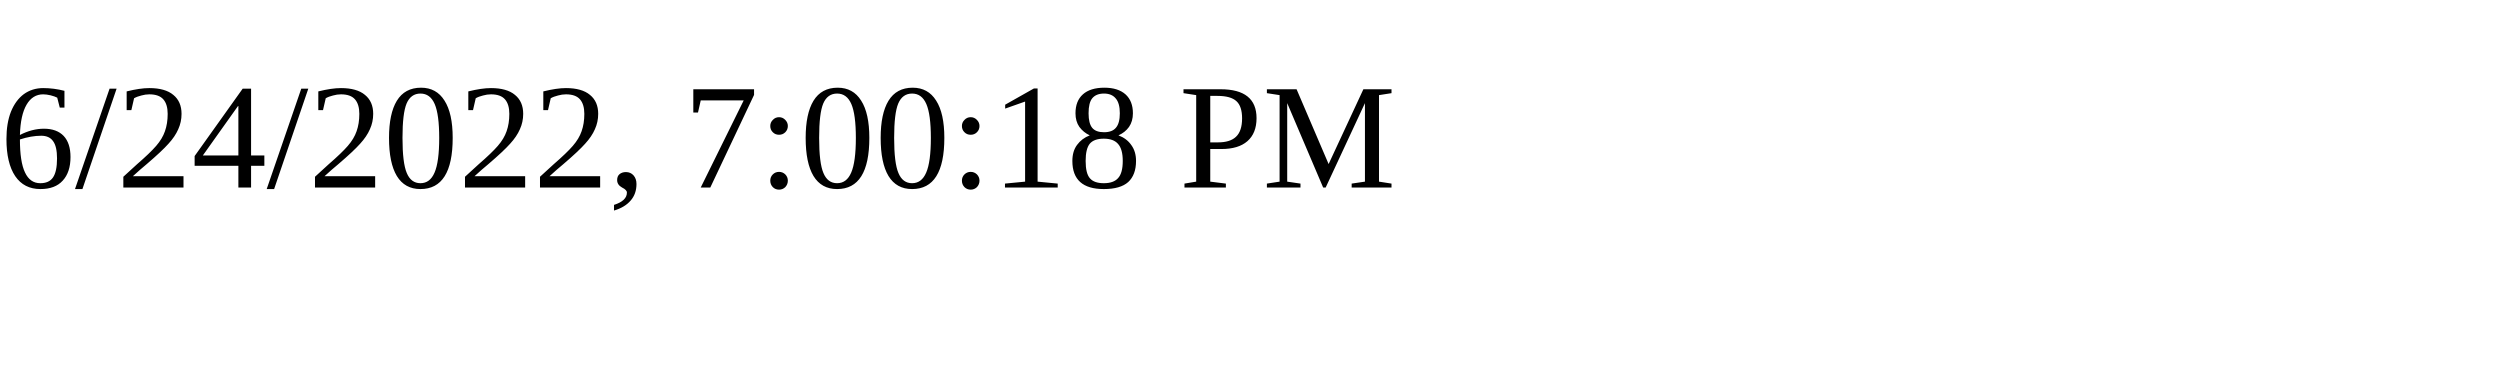
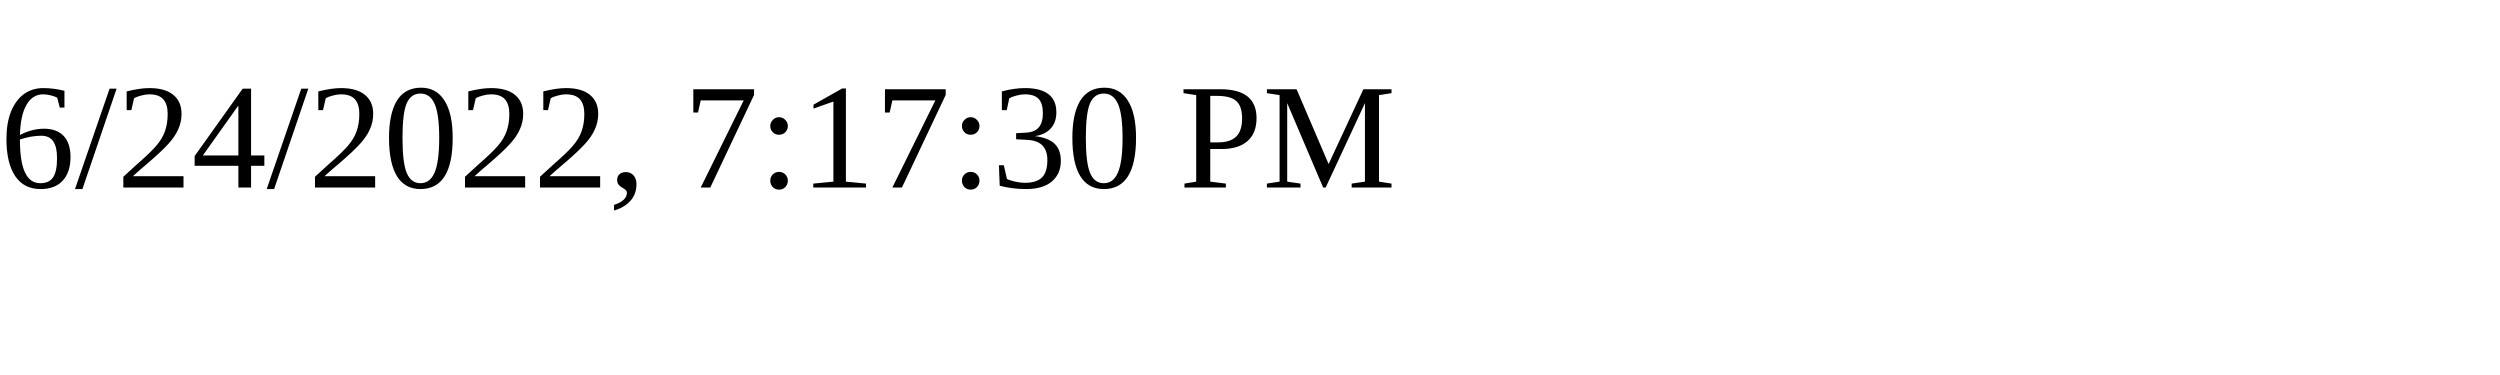
<svg xmlns="http://www.w3.org/2000/svg" height="30" width="200">
-   <text x="0" y="15">6/24/2022, 7:00:18 PM</text>
+   <text x="0" y="15">6/24/2022, 7:17:30 PM</text>
</svg>
